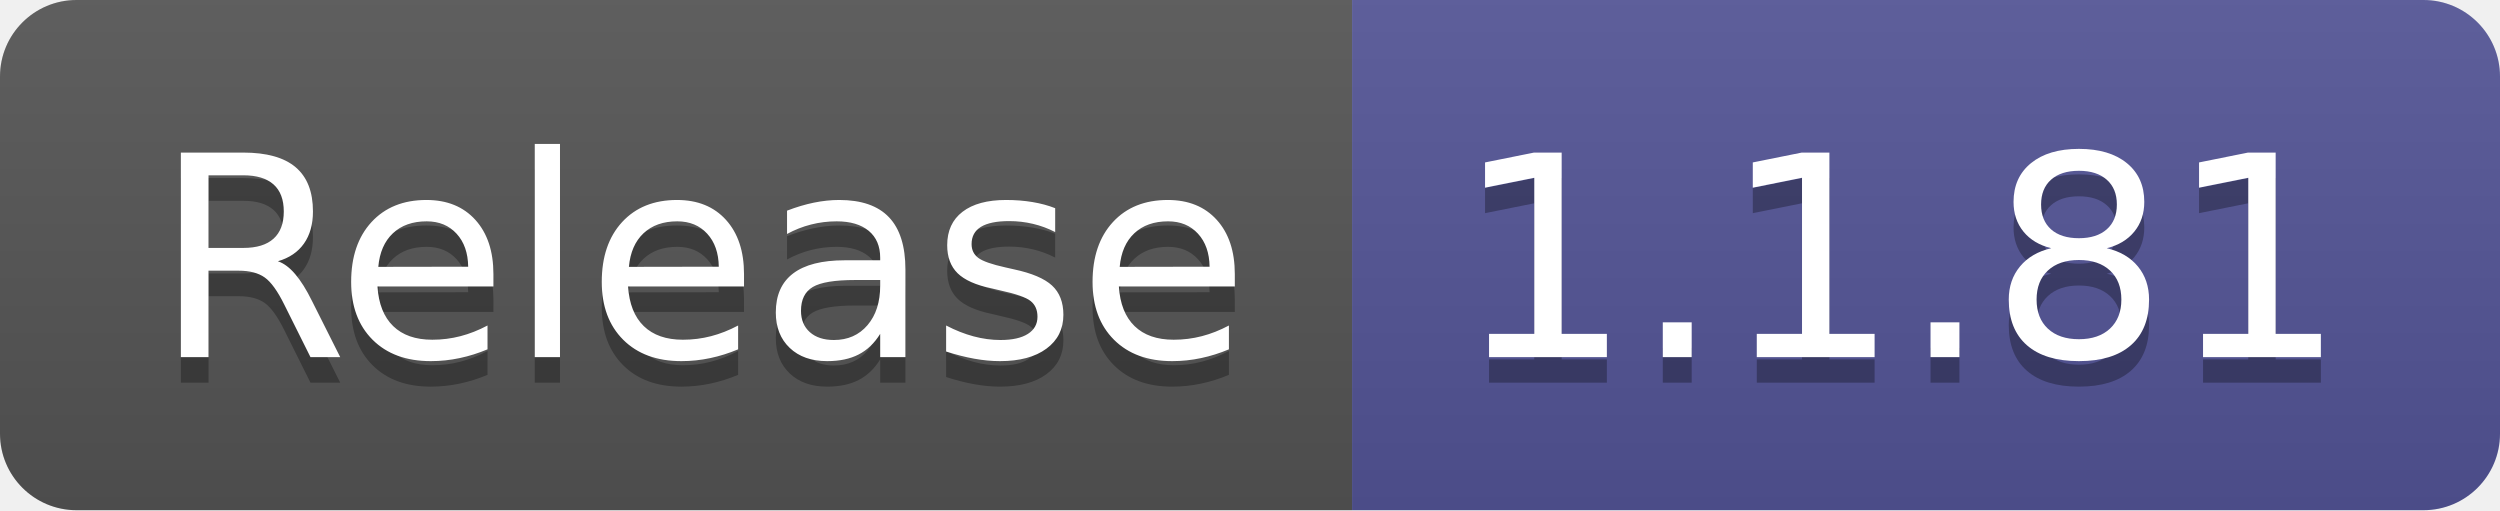
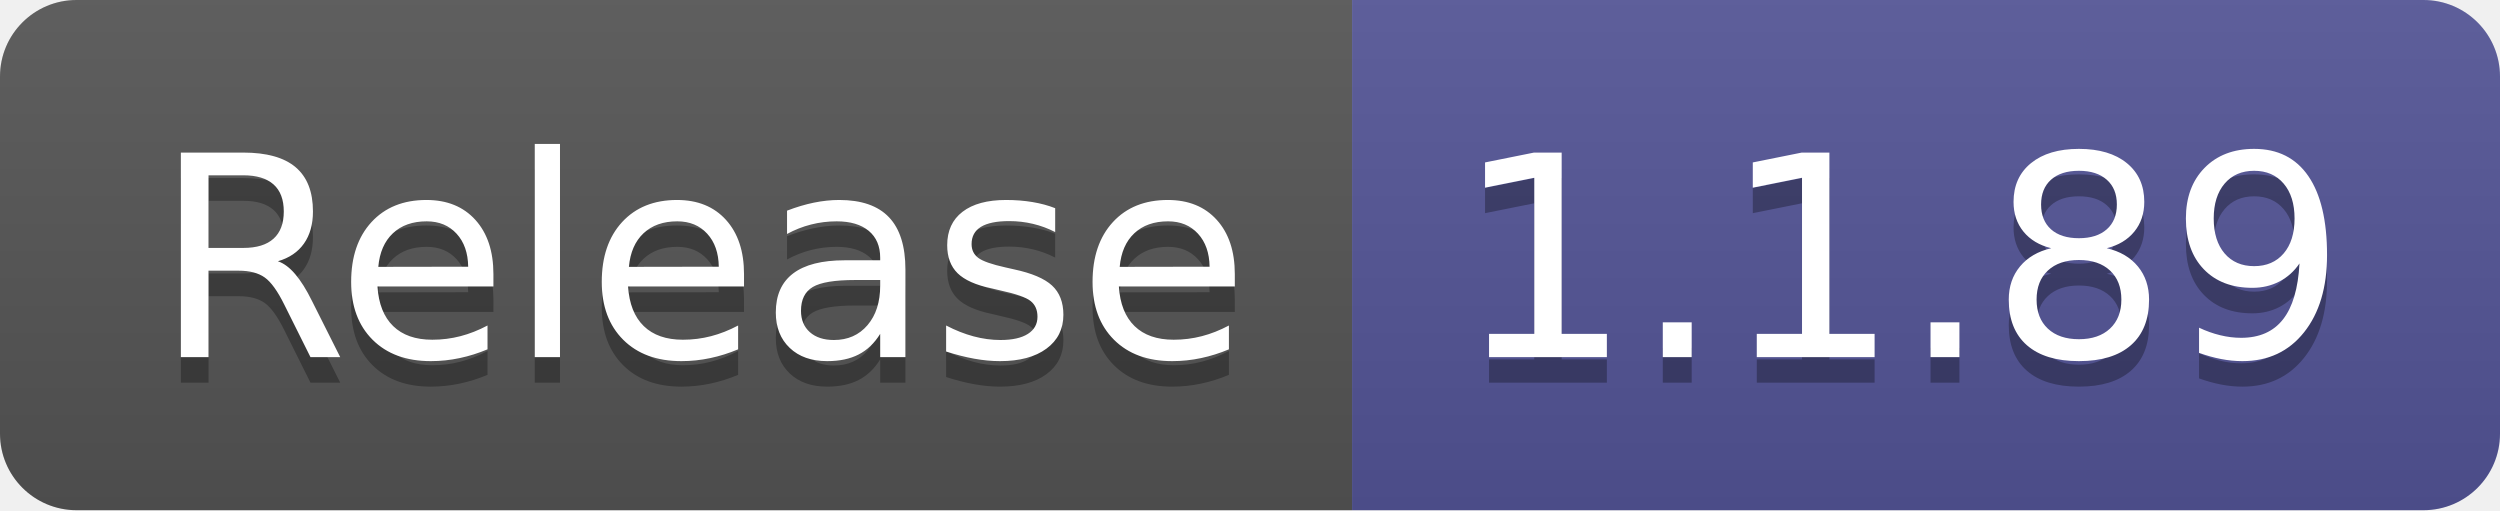
- <svg xmlns="http://www.w3.org/2000/svg" width="98" height="20" role="img" aria-label="Release: 1.1.81">
+ <svg xmlns="http://www.w3.org/2000/svg" width="98" height="20" role="img" aria-label="Release: 1.1.89">
  <linearGradient id="s" x2="0" y2="100%">
    <stop offset="0" stop-color="#bbb" stop-opacity=".1" />
    <stop offset="1" stop-opacity=".1" />
  </linearGradient>
  <clipPath id="r">
    <rect width="98" height="20" rx="3" fill="#fff" />
  </clipPath>
  <g clip-path="url(#r)">
    <rect width="53" height="20" fill="#555" />
    <rect x="53" width="45" height="20" fill="#535597" />
    <rect width="98" height="20" fill="url(#s)" />
  </g>
  <g fill="#fff" text-anchor="middle" font-family="Verdana,Geneva,DejaVu Sans,sans-serif" text-rendering="geometricPrecision" font-size="110">
    <text aria-hidden="true" x="275" y="150" fill="#010101" fill-opacity=".3" transform="scale(.1)" textLength="430">Release</text>
    <text x="275" y="140" transform="scale(.1)" fill="#fff" textLength="430">Release</text>
-     <text aria-hidden="true" x="745" y="150" fill="#010101" fill-opacity=".3" transform="scale(.1)" textLength="350">1.1.81</text>
-     <text x="745" y="140" transform="scale(.1)" fill="#fff" textLength="350">1.1.81</text>
+     <text aria-hidden="true" x="745" y="150" fill="#010101" fill-opacity=".3" transform="scale(.1)" textLength="350">1.1.89</text>
+     <text x="745" y="140" transform="scale(.1)" fill="#fff" textLength="350">1.1.89</text>
  </g>
</svg>
